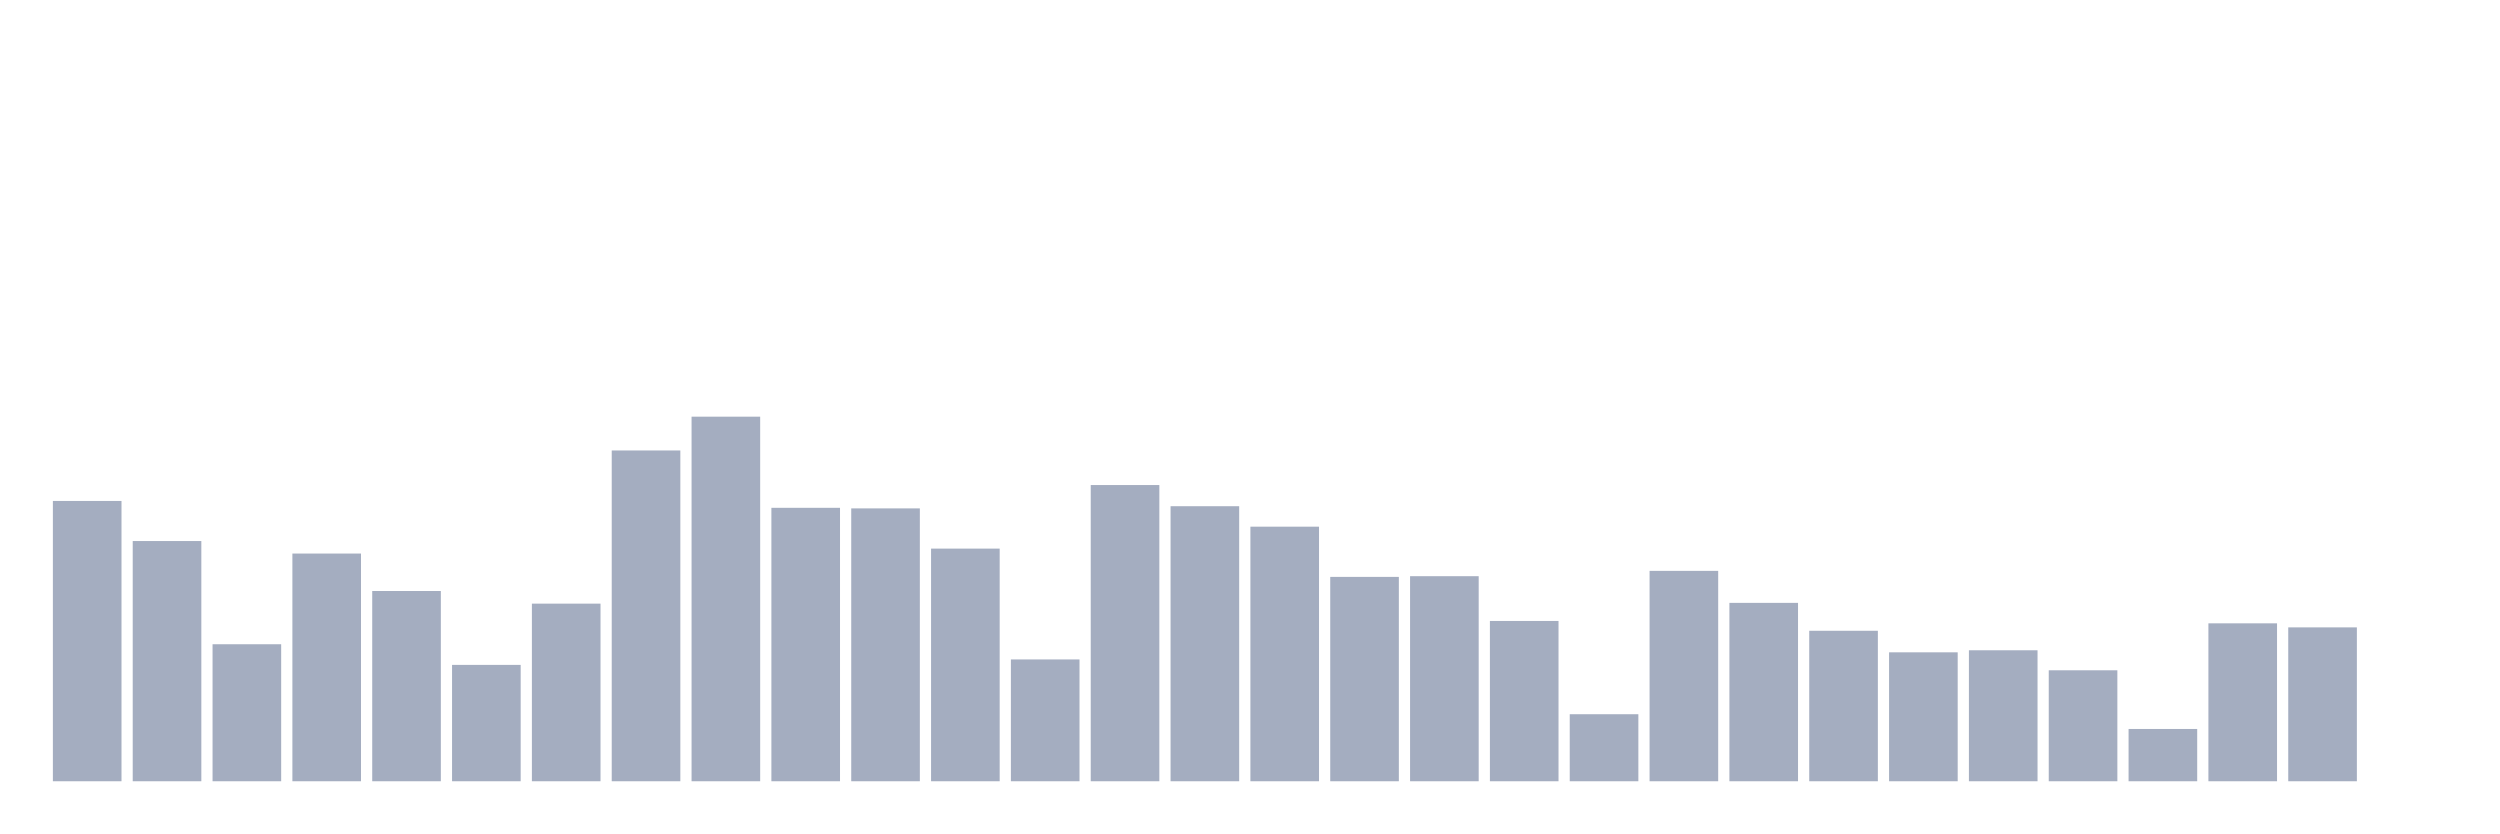
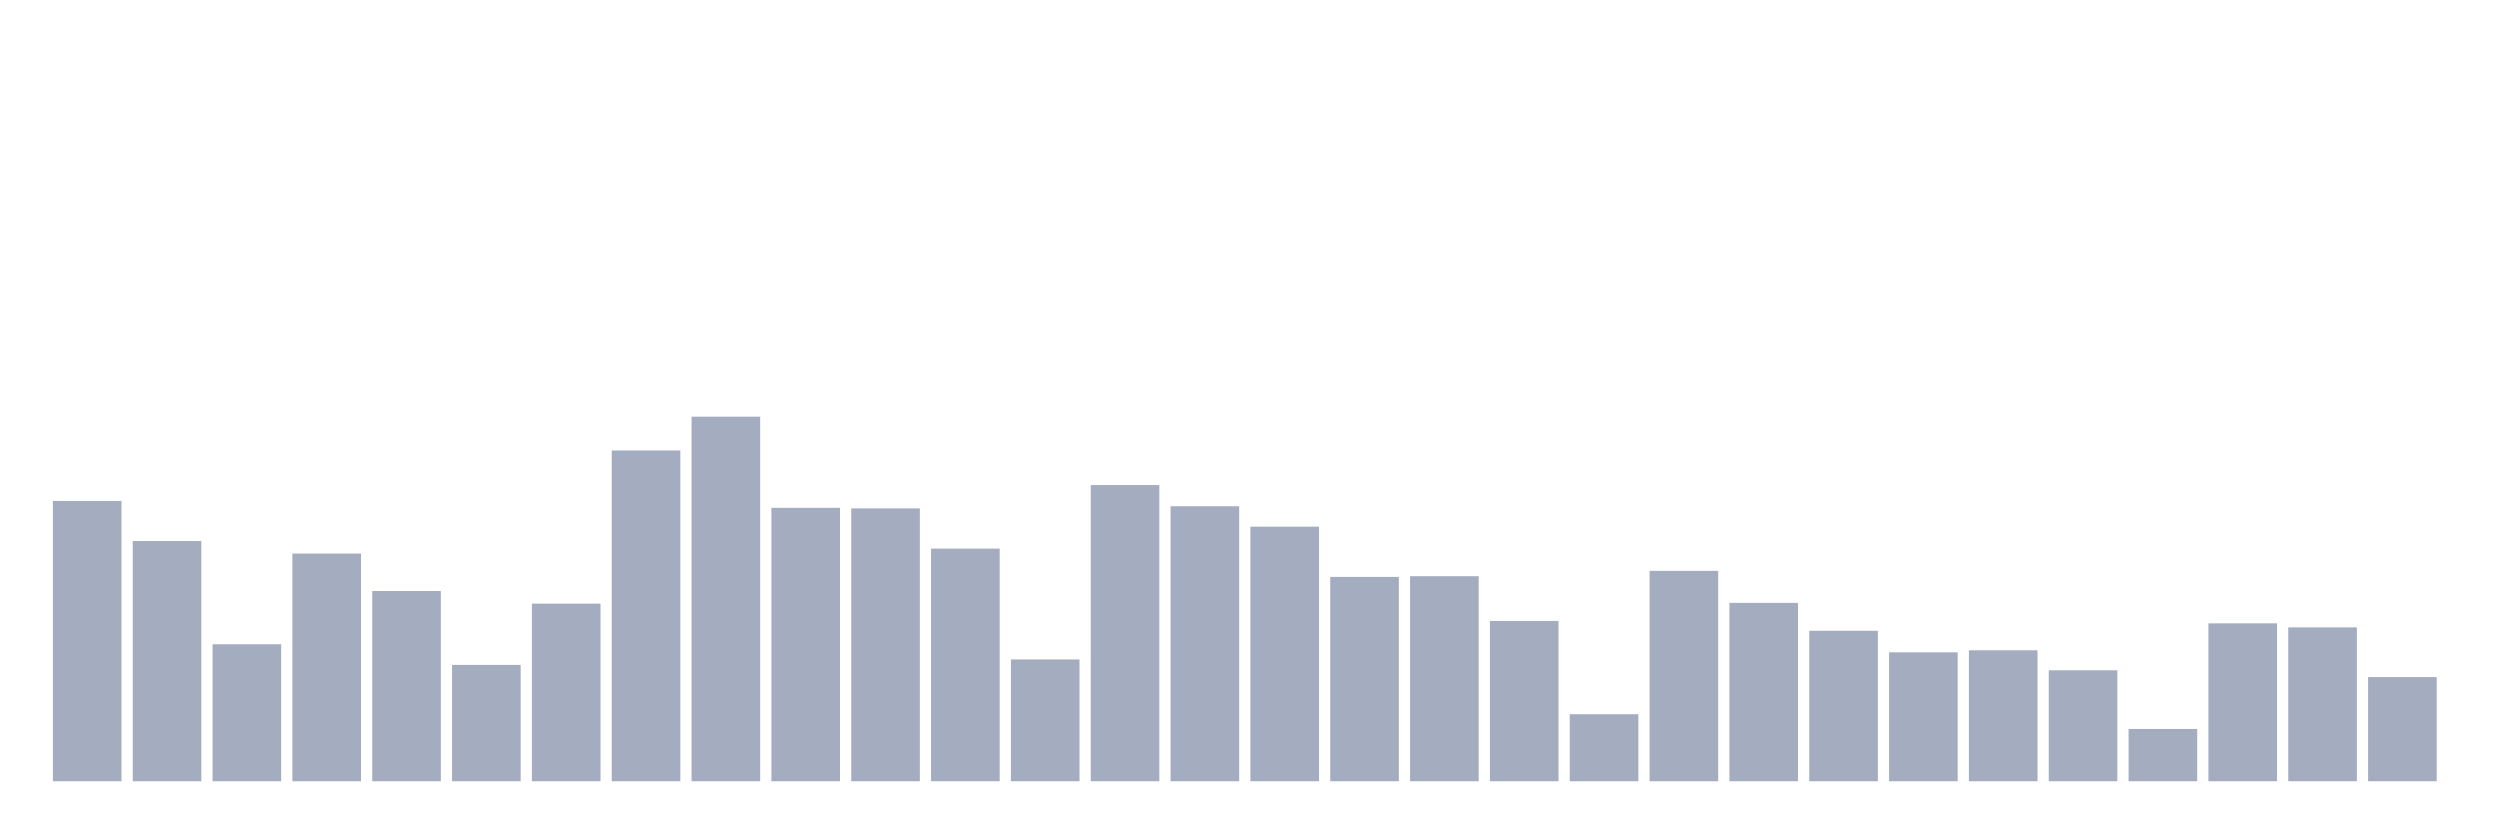
<svg xmlns="http://www.w3.org/2000/svg" viewBox="0 0 480 160">
  <g transform="translate(10,10)">
    <rect class="bar" x="0.153" width="13.175" y="86.182" height="53.818" fill="rgb(164,173,192)" />
    <rect class="bar" x="15.482" width="13.175" y="93.879" height="46.121" fill="rgb(164,173,192)" />
    <rect class="bar" x="30.81" width="13.175" y="113.695" height="26.305" fill="rgb(164,173,192)" />
    <rect class="bar" x="46.138" width="13.175" y="96.281" height="43.719" fill="rgb(164,173,192)" />
    <rect class="bar" x="61.466" width="13.175" y="103.473" height="36.527" fill="rgb(164,173,192)" />
    <rect class="bar" x="76.794" width="13.175" y="117.66" height="22.34" fill="rgb(164,173,192)" />
    <rect class="bar" x="92.123" width="13.175" y="105.899" height="34.101" fill="rgb(164,173,192)" />
    <rect class="bar" x="107.451" width="13.175" y="76.49" height="63.51" fill="rgb(164,173,192)" />
    <rect class="bar" x="122.779" width="13.175" y="70" height="70" fill="rgb(164,173,192)" />
    <rect class="bar" x="138.107" width="13.175" y="87.5" height="52.5" fill="rgb(164,173,192)" />
    <rect class="bar" x="153.436" width="13.175" y="87.611" height="52.389" fill="rgb(164,173,192)" />
    <rect class="bar" x="168.764" width="13.175" y="95.333" height="44.667" fill="rgb(164,173,192)" />
    <rect class="bar" x="184.092" width="13.175" y="116.613" height="23.387" fill="rgb(164,173,192)" />
    <rect class="bar" x="199.42" width="13.175" y="83.128" height="56.872" fill="rgb(164,173,192)" />
    <rect class="bar" x="214.748" width="13.175" y="87.192" height="52.808" fill="rgb(164,173,192)" />
    <rect class="bar" x="230.077" width="13.175" y="91.121" height="48.879" fill="rgb(164,173,192)" />
    <rect class="bar" x="245.405" width="13.175" y="100.764" height="39.236" fill="rgb(164,173,192)" />
    <rect class="bar" x="260.733" width="13.175" y="100.628" height="39.372" fill="rgb(164,173,192)" />
    <rect class="bar" x="276.061" width="13.175" y="109.224" height="30.776" fill="rgb(164,173,192)" />
    <rect class="bar" x="291.39" width="13.175" y="127.131" height="12.869" fill="rgb(164,173,192)" />
    <rect class="bar" x="306.718" width="13.175" y="99.606" height="40.394" fill="rgb(164,173,192)" />
    <rect class="bar" x="322.046" width="13.175" y="105.751" height="34.249" fill="rgb(164,173,192)" />
    <rect class="bar" x="337.374" width="13.175" y="111.108" height="28.892" fill="rgb(164,173,192)" />
    <rect class="bar" x="352.702" width="13.175" y="115.246" height="24.754" fill="rgb(164,173,192)" />
    <rect class="bar" x="368.031" width="13.175" y="114.852" height="25.148" fill="rgb(164,173,192)" />
    <rect class="bar" x="383.359" width="13.175" y="118.695" height="21.305" fill="rgb(164,173,192)" />
    <rect class="bar" x="398.687" width="13.175" y="129.963" height="10.037" fill="rgb(164,173,192)" />
    <rect class="bar" x="414.015" width="13.175" y="109.68" height="30.32" fill="rgb(164,173,192)" />
    <rect class="bar" x="429.344" width="13.175" y="110.456" height="29.544" fill="rgb(164,173,192)" />
-     <rect class="bar" x="444.672" width="13.175" y="140" height="0" fill="rgb(164,173,192)" />
+     <rect class="bar" x="444.672" width="13.175" y="120" height="20" fill="rgb(164,173,192)" />
  </g>
</svg>
